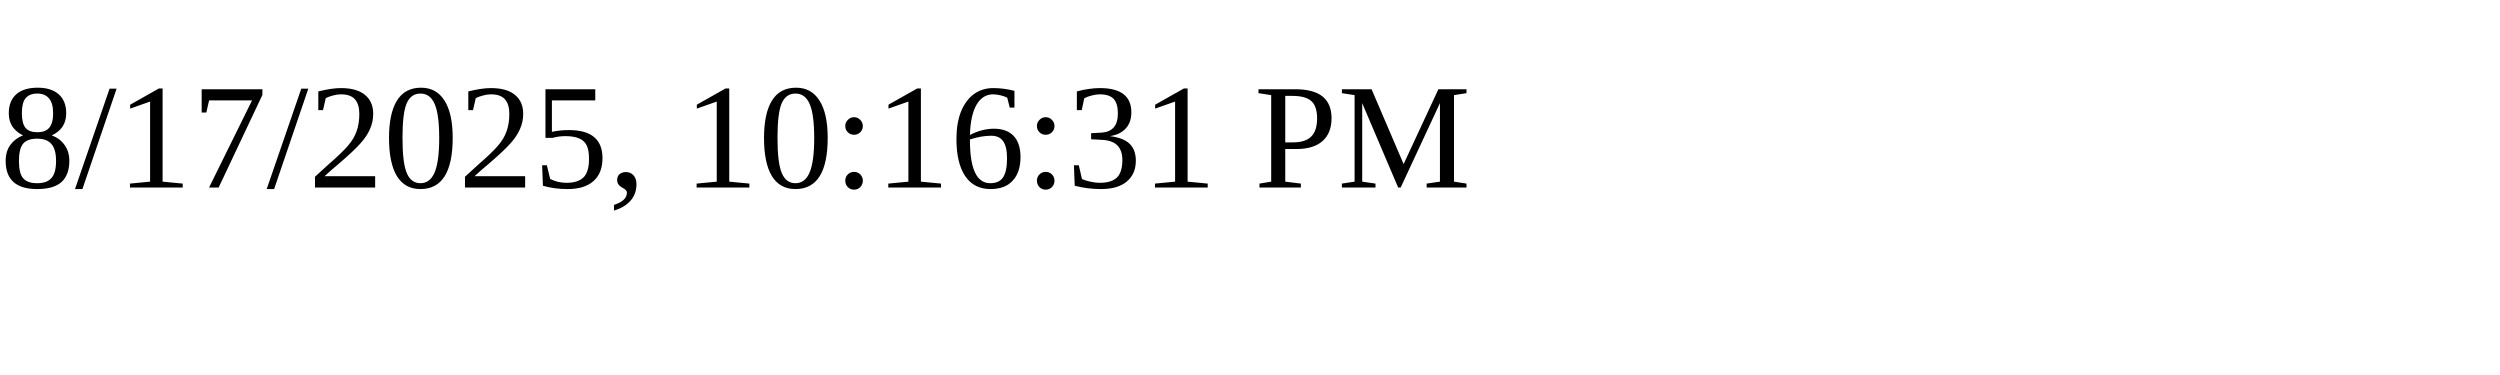
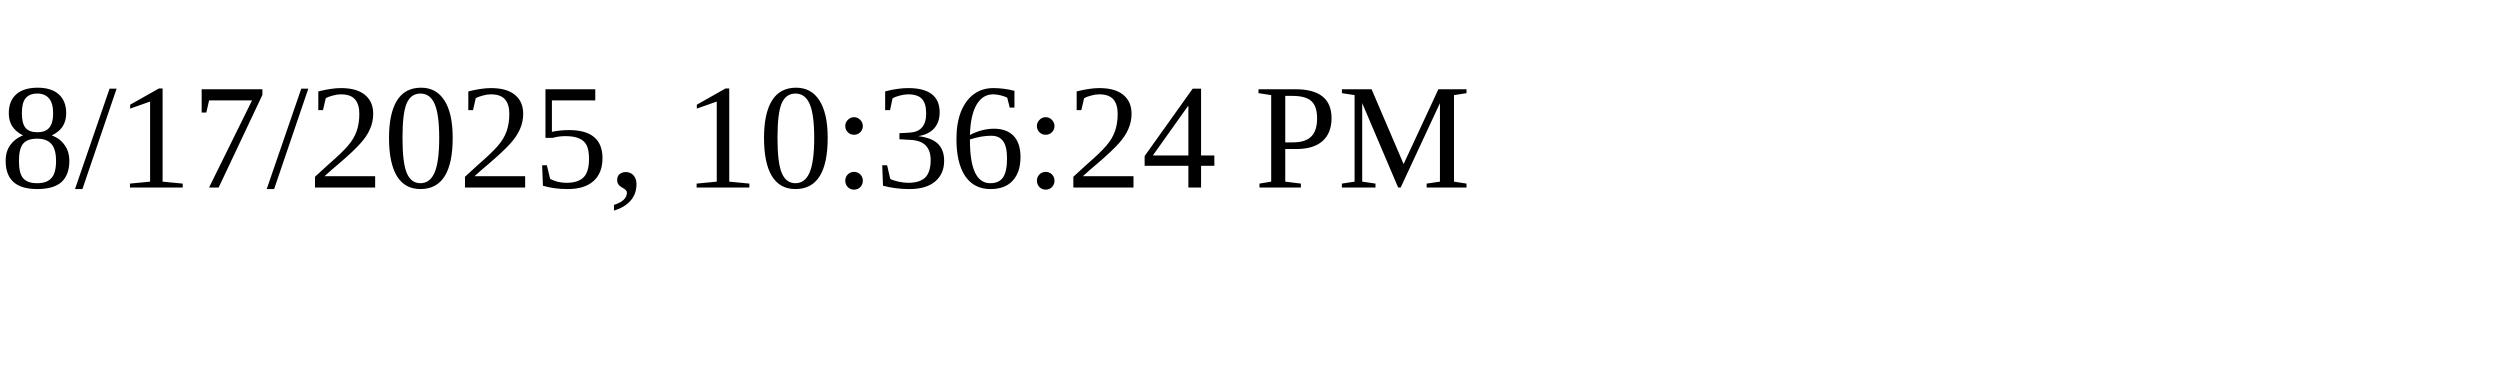
<svg xmlns="http://www.w3.org/2000/svg" height="30" width="200">
-   <text x="0" y="15">8/17/2025, 10:16:31 PM</text>
+   <text x="0" y="15">8/17/2025, 10:36:24 PM</text>
</svg>
